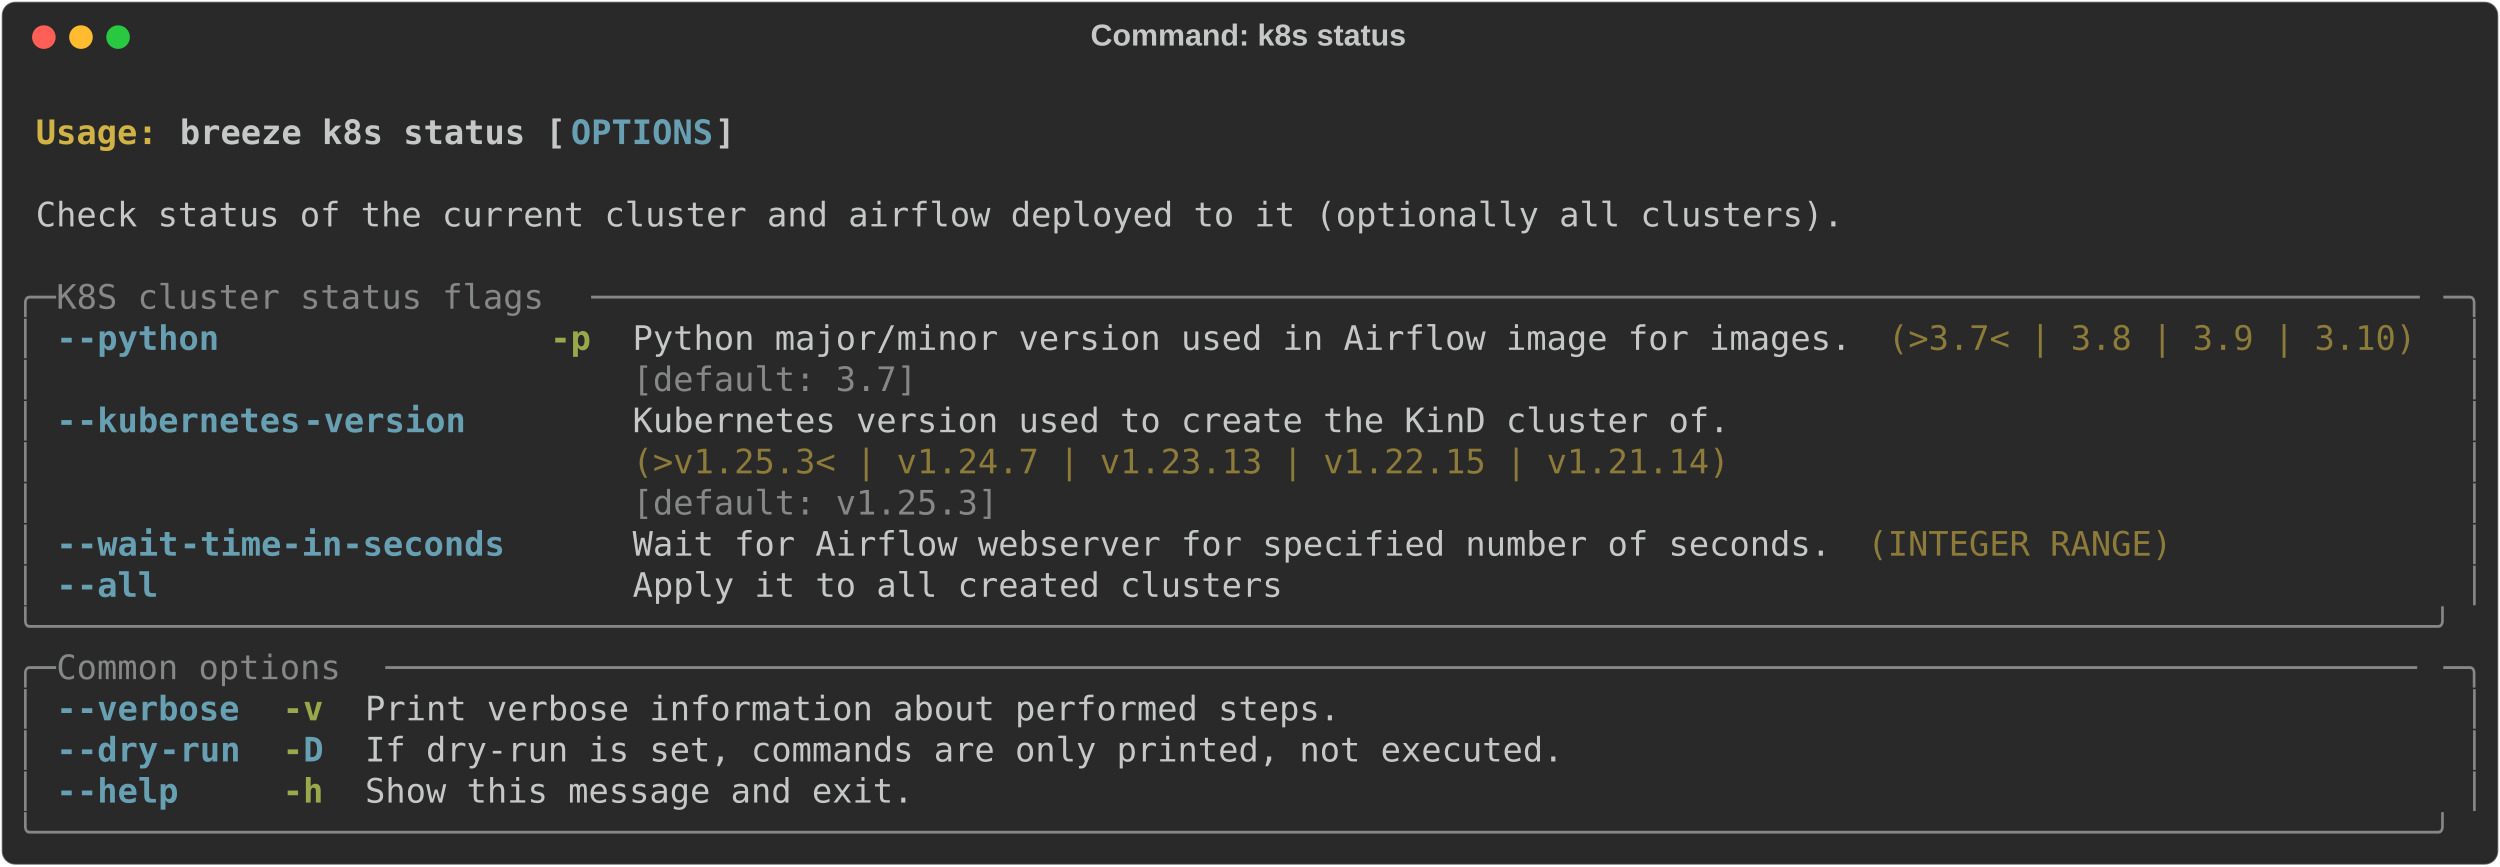
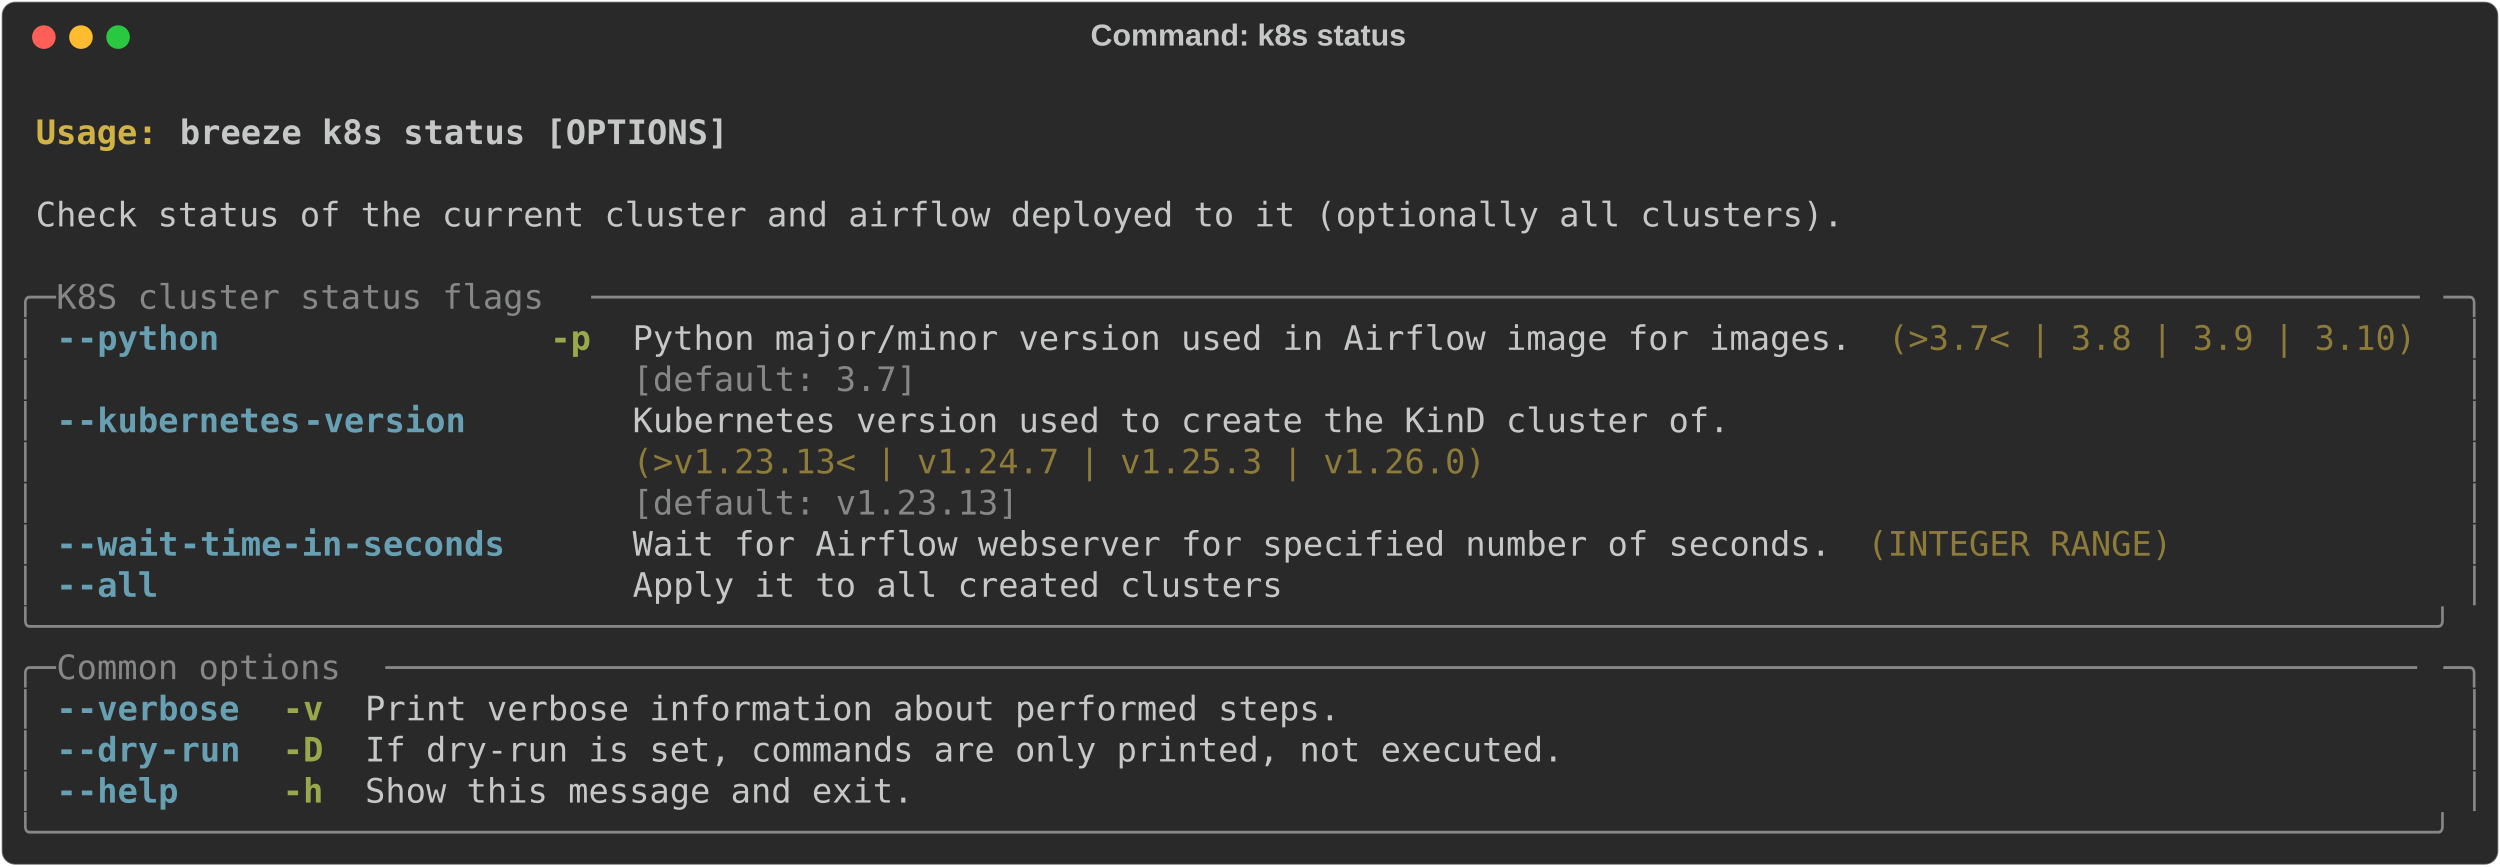
<svg xmlns="http://www.w3.org/2000/svg" class="rich-terminal" viewBox="0 0 1482 513.6">
  <style>

    @font-face {
        font-family: "Fira Code";
        src: local("FiraCode-Regular"),
                url("https://cdnjs.cloudflare.com/ajax/libs/firacode/6.2.0/woff2/FiraCode-Regular.woff2") format("woff2"),
                url("https://cdnjs.cloudflare.com/ajax/libs/firacode/6.2.0/woff/FiraCode-Regular.woff") format("woff");
        font-style: normal;
        font-weight: 400;
    }
    @font-face {
        font-family: "Fira Code";
        src: local("FiraCode-Bold"),
                url("https://cdnjs.cloudflare.com/ajax/libs/firacode/6.2.0/woff2/FiraCode-Bold.woff2") format("woff2"),
                url("https://cdnjs.cloudflare.com/ajax/libs/firacode/6.2.0/woff/FiraCode-Bold.woff") format("woff");
        font-style: bold;
        font-weight: 700;
    }

    .breeze-k8s-status-matrix {
        font-family: Fira Code, monospace;
        font-size: 20px;
        line-height: 24.4px;
        font-variant-east-asian: full-width;
    }

    .breeze-k8s-status-title {
        font-size: 18px;
        font-weight: bold;
        font-family: arial;
    }

    .breeze-k8s-status-r1 { fill: #c5c8c6;font-weight: bold }
.breeze-k8s-status-r2 { fill: #c5c8c6 }
.breeze-k8s-status-r3 { fill: #d0b344;font-weight: bold }
- .breeze-k8s-status-r4 { fill: #68a0b3;font-weight: bold }
- .breeze-k8s-status-r5 { fill: #868887 }
+ .breeze-k8s-status-r4 { fill: #868887 }
+ .breeze-k8s-status-r5 { fill: #68a0b3;font-weight: bold }
.breeze-k8s-status-r6 { fill: #98a84b;font-weight: bold }
.breeze-k8s-status-r7 { fill: #8d7b39 }
    </style>
  <defs>
    <clipPath id="breeze-k8s-status-clip-terminal">
      <rect x="0" y="0" width="1463.0" height="462.6" />
    </clipPath>
    <clipPath id="breeze-k8s-status-line-0">
      <rect x="0" y="1.5" width="1464" height="24.65" />
    </clipPath>
    <clipPath id="breeze-k8s-status-line-1">
      <rect x="0" y="25.9" width="1464" height="24.65" />
    </clipPath>
    <clipPath id="breeze-k8s-status-line-2">
      <rect x="0" y="50.3" width="1464" height="24.65" />
    </clipPath>
    <clipPath id="breeze-k8s-status-line-3">
      <rect x="0" y="74.7" width="1464" height="24.65" />
    </clipPath>
    <clipPath id="breeze-k8s-status-line-4">
      <rect x="0" y="99.1" width="1464" height="24.65" />
    </clipPath>
    <clipPath id="breeze-k8s-status-line-5">
      <rect x="0" y="123.5" width="1464" height="24.65" />
    </clipPath>
    <clipPath id="breeze-k8s-status-line-6">
      <rect x="0" y="147.9" width="1464" height="24.65" />
    </clipPath>
    <clipPath id="breeze-k8s-status-line-7">
      <rect x="0" y="172.3" width="1464" height="24.65" />
    </clipPath>
    <clipPath id="breeze-k8s-status-line-8">
      <rect x="0" y="196.7" width="1464" height="24.65" />
    </clipPath>
    <clipPath id="breeze-k8s-status-line-9">
      <rect x="0" y="221.1" width="1464" height="24.65" />
    </clipPath>
    <clipPath id="breeze-k8s-status-line-10">
      <rect x="0" y="245.5" width="1464" height="24.65" />
    </clipPath>
    <clipPath id="breeze-k8s-status-line-11">
      <rect x="0" y="269.9" width="1464" height="24.65" />
    </clipPath>
    <clipPath id="breeze-k8s-status-line-12">
      <rect x="0" y="294.3" width="1464" height="24.65" />
    </clipPath>
    <clipPath id="breeze-k8s-status-line-13">
      <rect x="0" y="318.7" width="1464" height="24.65" />
    </clipPath>
    <clipPath id="breeze-k8s-status-line-14">
      <rect x="0" y="343.1" width="1464" height="24.65" />
    </clipPath>
    <clipPath id="breeze-k8s-status-line-15">
      <rect x="0" y="367.5" width="1464" height="24.65" />
    </clipPath>
    <clipPath id="breeze-k8s-status-line-16">
      <rect x="0" y="391.9" width="1464" height="24.65" />
    </clipPath>
    <clipPath id="breeze-k8s-status-line-17">
      <rect x="0" y="416.3" width="1464" height="24.65" />
    </clipPath>
  </defs>
  <rect fill="#292929" stroke="rgba(255,255,255,0.35)" stroke-width="1" x="1" y="1" width="1480" height="511.6" rx="8" />
  <text class="breeze-k8s-status-title" fill="#c5c8c6" text-anchor="middle" x="740" y="27">Command: k8s status</text>
  <g transform="translate(26,22)">
    <circle cx="0" cy="0" r="7" fill="#ff5f57" />
    <circle cx="22" cy="0" r="7" fill="#febc2e" />
    <circle cx="44" cy="0" r="7" fill="#28c840" />
  </g>
  <g transform="translate(9, 41)" clip-path="url(#breeze-k8s-status-clip-terminal)">
    <g class="breeze-k8s-status-matrix">
      <text class="breeze-k8s-status-r2" x="1464" y="20" textLength="12.2" clip-path="url(#breeze-k8s-status-line-0)">
</text>
      <text class="breeze-k8s-status-r3" x="12.2" y="44.4" textLength="85.4" clip-path="url(#breeze-k8s-status-line-1)">Usage: </text>
-       <text class="breeze-k8s-status-r1" x="97.6" y="44.4" textLength="231.8" clip-path="url(#breeze-k8s-status-line-1)">breeze k8s status [</text>
-       <text class="breeze-k8s-status-r4" x="329.4" y="44.4" textLength="85.4" clip-path="url(#breeze-k8s-status-line-1)">OPTIONS</text>
-       <text class="breeze-k8s-status-r1" x="414.8" y="44.4" textLength="12.2" clip-path="url(#breeze-k8s-status-line-1)">]</text>
+       <text class="breeze-k8s-status-r1" x="97.6" y="44.4" textLength="329.4" clip-path="url(#breeze-k8s-status-line-1)">breeze k8s status [OPTIONS]</text>
      <text class="breeze-k8s-status-r2" x="1464" y="44.4" textLength="12.2" clip-path="url(#breeze-k8s-status-line-1)">
</text>
      <text class="breeze-k8s-status-r2" x="1464" y="68.8" textLength="12.2" clip-path="url(#breeze-k8s-status-line-2)">
</text>
      <text class="breeze-k8s-status-r2" x="12.2" y="93.2" textLength="1085.8" clip-path="url(#breeze-k8s-status-line-3)">Check status of the current cluster and airflow deployed to it (optionally all clusters).</text>
      <text class="breeze-k8s-status-r2" x="1464" y="93.2" textLength="12.2" clip-path="url(#breeze-k8s-status-line-3)">
</text>
      <text class="breeze-k8s-status-r2" x="1464" y="117.6" textLength="12.2" clip-path="url(#breeze-k8s-status-line-4)">
</text>
-       <text class="breeze-k8s-status-r5" x="0" y="142" textLength="24.4" clip-path="url(#breeze-k8s-status-line-5)">╭─</text>
-       <text class="breeze-k8s-status-r5" x="24.4" y="142" textLength="317.2" clip-path="url(#breeze-k8s-status-line-5)"> K8S cluster status flags </text>
-       <text class="breeze-k8s-status-r5" x="341.6" y="142" textLength="1098" clip-path="url(#breeze-k8s-status-line-5)">──────────────────────────────────────────────────────────────────────────────────────────</text>
-       <text class="breeze-k8s-status-r5" x="1439.6" y="142" textLength="24.4" clip-path="url(#breeze-k8s-status-line-5)">─╮</text>
+       <text class="breeze-k8s-status-r4" x="0" y="142" textLength="24.4" clip-path="url(#breeze-k8s-status-line-5)">╭─</text>
+       <text class="breeze-k8s-status-r4" x="24.4" y="142" textLength="317.2" clip-path="url(#breeze-k8s-status-line-5)"> K8S cluster status flags </text>
+       <text class="breeze-k8s-status-r4" x="341.6" y="142" textLength="1098" clip-path="url(#breeze-k8s-status-line-5)">──────────────────────────────────────────────────────────────────────────────────────────</text>
+       <text class="breeze-k8s-status-r4" x="1439.6" y="142" textLength="24.4" clip-path="url(#breeze-k8s-status-line-5)">─╮</text>
      <text class="breeze-k8s-status-r2" x="1464" y="142" textLength="12.2" clip-path="url(#breeze-k8s-status-line-5)">
</text>
-       <text class="breeze-k8s-status-r5" x="0" y="166.4" textLength="12.2" clip-path="url(#breeze-k8s-status-line-6)">│</text>
-       <text class="breeze-k8s-status-r4" x="24.4" y="166.4" textLength="12.2" clip-path="url(#breeze-k8s-status-line-6)">-</text>
-       <text class="breeze-k8s-status-r4" x="36.6" y="166.4" textLength="85.4" clip-path="url(#breeze-k8s-status-line-6)">-python</text>
+       <text class="breeze-k8s-status-r4" x="0" y="166.4" textLength="12.2" clip-path="url(#breeze-k8s-status-line-6)">│</text>
+       <text class="breeze-k8s-status-r5" x="24.4" y="166.4" textLength="12.2" clip-path="url(#breeze-k8s-status-line-6)">-</text>
+       <text class="breeze-k8s-status-r5" x="36.6" y="166.4" textLength="85.4" clip-path="url(#breeze-k8s-status-line-6)">-python</text>
      <text class="breeze-k8s-status-r6" x="317.2" y="166.4" textLength="24.4" clip-path="url(#breeze-k8s-status-line-6)">-p</text>
      <text class="breeze-k8s-status-r2" x="366" y="166.4" textLength="732" clip-path="url(#breeze-k8s-status-line-6)">Python major/minor version used in Airflow image for images.</text>
      <text class="breeze-k8s-status-r7" x="1110.2" y="166.4" textLength="317.2" clip-path="url(#breeze-k8s-status-line-6)">(&gt;3.7&lt; | 3.8 | 3.9 | 3.10)</text>
-       <text class="breeze-k8s-status-r5" x="1451.8" y="166.4" textLength="12.2" clip-path="url(#breeze-k8s-status-line-6)">│</text>
+       <text class="breeze-k8s-status-r4" x="1451.8" y="166.4" textLength="12.2" clip-path="url(#breeze-k8s-status-line-6)">│</text>
      <text class="breeze-k8s-status-r2" x="1464" y="166.4" textLength="12.2" clip-path="url(#breeze-k8s-status-line-6)">
</text>
-       <text class="breeze-k8s-status-r5" x="0" y="190.8" textLength="12.2" clip-path="url(#breeze-k8s-status-line-7)">│</text>
-       <text class="breeze-k8s-status-r5" x="366" y="190.8" textLength="732" clip-path="url(#breeze-k8s-status-line-7)">[default: 3.7]                                              </text>
-       <text class="breeze-k8s-status-r5" x="1451.8" y="190.8" textLength="12.2" clip-path="url(#breeze-k8s-status-line-7)">│</text>
+       <text class="breeze-k8s-status-r4" x="0" y="190.8" textLength="12.2" clip-path="url(#breeze-k8s-status-line-7)">│</text>
+       <text class="breeze-k8s-status-r4" x="366" y="190.8" textLength="732" clip-path="url(#breeze-k8s-status-line-7)">[default: 3.7]                                              </text>
+       <text class="breeze-k8s-status-r4" x="1451.8" y="190.8" textLength="12.2" clip-path="url(#breeze-k8s-status-line-7)">│</text>
      <text class="breeze-k8s-status-r2" x="1464" y="190.8" textLength="12.2" clip-path="url(#breeze-k8s-status-line-7)">
</text>
-       <text class="breeze-k8s-status-r5" x="0" y="215.2" textLength="12.2" clip-path="url(#breeze-k8s-status-line-8)">│</text>
-       <text class="breeze-k8s-status-r4" x="24.4" y="215.2" textLength="12.2" clip-path="url(#breeze-k8s-status-line-8)">-</text>
-       <text class="breeze-k8s-status-r4" x="36.6" y="215.2" textLength="134.2" clip-path="url(#breeze-k8s-status-line-8)">-kubernetes</text>
-       <text class="breeze-k8s-status-r4" x="170.8" y="215.2" textLength="97.6" clip-path="url(#breeze-k8s-status-line-8)">-version</text>
+       <text class="breeze-k8s-status-r4" x="0" y="215.2" textLength="12.2" clip-path="url(#breeze-k8s-status-line-8)">│</text>
+       <text class="breeze-k8s-status-r5" x="24.4" y="215.2" textLength="12.2" clip-path="url(#breeze-k8s-status-line-8)">-</text>
+       <text class="breeze-k8s-status-r5" x="36.6" y="215.2" textLength="134.2" clip-path="url(#breeze-k8s-status-line-8)">-kubernetes</text>
+       <text class="breeze-k8s-status-r5" x="170.8" y="215.2" textLength="97.6" clip-path="url(#breeze-k8s-status-line-8)">-version</text>
      <text class="breeze-k8s-status-r2" x="366" y="215.2" textLength="658.8" clip-path="url(#breeze-k8s-status-line-8)">Kubernetes version used to create the KinD cluster of.</text>
-       <text class="breeze-k8s-status-r5" x="1451.8" y="215.2" textLength="12.2" clip-path="url(#breeze-k8s-status-line-8)">│</text>
+       <text class="breeze-k8s-status-r4" x="1451.8" y="215.2" textLength="12.2" clip-path="url(#breeze-k8s-status-line-8)">│</text>
      <text class="breeze-k8s-status-r2" x="1464" y="215.2" textLength="12.2" clip-path="url(#breeze-k8s-status-line-8)">
</text>
-       <text class="breeze-k8s-status-r5" x="0" y="239.6" textLength="12.2" clip-path="url(#breeze-k8s-status-line-9)">│</text>
-       <text class="breeze-k8s-status-r7" x="366" y="239.6" textLength="658.8" clip-path="url(#breeze-k8s-status-line-9)">(&gt;v1.25.3&lt; | v1.24.7 | v1.23.13 | v1.22.15 | v1.21.14)</text>
-       <text class="breeze-k8s-status-r5" x="1451.8" y="239.6" textLength="12.2" clip-path="url(#breeze-k8s-status-line-9)">│</text>
+       <text class="breeze-k8s-status-r4" x="0" y="239.6" textLength="12.2" clip-path="url(#breeze-k8s-status-line-9)">│</text>
+       <text class="breeze-k8s-status-r7" x="366" y="239.6" textLength="658.8" clip-path="url(#breeze-k8s-status-line-9)">(&gt;v1.23.13&lt; | v1.24.7 | v1.25.3 | v1.26.0)            </text>
+       <text class="breeze-k8s-status-r4" x="1451.8" y="239.6" textLength="12.2" clip-path="url(#breeze-k8s-status-line-9)">│</text>
      <text class="breeze-k8s-status-r2" x="1464" y="239.6" textLength="12.2" clip-path="url(#breeze-k8s-status-line-9)">
</text>
-       <text class="breeze-k8s-status-r5" x="0" y="264" textLength="12.2" clip-path="url(#breeze-k8s-status-line-10)">│</text>
-       <text class="breeze-k8s-status-r5" x="366" y="264" textLength="658.8" clip-path="url(#breeze-k8s-status-line-10)">[default: v1.25.3]                                    </text>
-       <text class="breeze-k8s-status-r5" x="1451.8" y="264" textLength="12.2" clip-path="url(#breeze-k8s-status-line-10)">│</text>
+       <text class="breeze-k8s-status-r4" x="0" y="264" textLength="12.2" clip-path="url(#breeze-k8s-status-line-10)">│</text>
+       <text class="breeze-k8s-status-r4" x="366" y="264" textLength="658.8" clip-path="url(#breeze-k8s-status-line-10)">[default: v1.23.13]                                   </text>
+       <text class="breeze-k8s-status-r4" x="1451.8" y="264" textLength="12.2" clip-path="url(#breeze-k8s-status-line-10)">│</text>
      <text class="breeze-k8s-status-r2" x="1464" y="264" textLength="12.2" clip-path="url(#breeze-k8s-status-line-10)">
</text>
-       <text class="breeze-k8s-status-r5" x="0" y="288.4" textLength="12.2" clip-path="url(#breeze-k8s-status-line-11)">│</text>
-       <text class="breeze-k8s-status-r4" x="24.4" y="288.4" textLength="12.2" clip-path="url(#breeze-k8s-status-line-11)">-</text>
-       <text class="breeze-k8s-status-r4" x="36.6" y="288.4" textLength="61" clip-path="url(#breeze-k8s-status-line-11)">-wait</text>
-       <text class="breeze-k8s-status-r4" x="97.6" y="288.4" textLength="195.2" clip-path="url(#breeze-k8s-status-line-11)">-time-in-seconds</text>
+       <text class="breeze-k8s-status-r4" x="0" y="288.4" textLength="12.2" clip-path="url(#breeze-k8s-status-line-11)">│</text>
+       <text class="breeze-k8s-status-r5" x="24.4" y="288.4" textLength="12.2" clip-path="url(#breeze-k8s-status-line-11)">-</text>
+       <text class="breeze-k8s-status-r5" x="36.6" y="288.4" textLength="61" clip-path="url(#breeze-k8s-status-line-11)">-wait</text>
+       <text class="breeze-k8s-status-r5" x="97.6" y="288.4" textLength="195.2" clip-path="url(#breeze-k8s-status-line-11)">-time-in-seconds</text>
      <text class="breeze-k8s-status-r2" x="366" y="288.4" textLength="719.8" clip-path="url(#breeze-k8s-status-line-11)">Wait for Airflow webserver for specified number of seconds.</text>
      <text class="breeze-k8s-status-r7" x="1098" y="288.4" textLength="183" clip-path="url(#breeze-k8s-status-line-11)">(INTEGER RANGE)</text>
-       <text class="breeze-k8s-status-r5" x="1451.8" y="288.4" textLength="12.2" clip-path="url(#breeze-k8s-status-line-11)">│</text>
+       <text class="breeze-k8s-status-r4" x="1451.8" y="288.4" textLength="12.2" clip-path="url(#breeze-k8s-status-line-11)">│</text>
      <text class="breeze-k8s-status-r2" x="1464" y="288.4" textLength="12.2" clip-path="url(#breeze-k8s-status-line-11)">
</text>
-       <text class="breeze-k8s-status-r5" x="0" y="312.8" textLength="12.2" clip-path="url(#breeze-k8s-status-line-12)">│</text>
-       <text class="breeze-k8s-status-r4" x="24.4" y="312.8" textLength="12.2" clip-path="url(#breeze-k8s-status-line-12)">-</text>
-       <text class="breeze-k8s-status-r4" x="36.6" y="312.8" textLength="48.8" clip-path="url(#breeze-k8s-status-line-12)">-all</text>
+       <text class="breeze-k8s-status-r4" x="0" y="312.8" textLength="12.2" clip-path="url(#breeze-k8s-status-line-12)">│</text>
+       <text class="breeze-k8s-status-r5" x="24.4" y="312.8" textLength="12.2" clip-path="url(#breeze-k8s-status-line-12)">-</text>
+       <text class="breeze-k8s-status-r5" x="36.6" y="312.8" textLength="48.8" clip-path="url(#breeze-k8s-status-line-12)">-all</text>
      <text class="breeze-k8s-status-r2" x="366" y="312.8" textLength="390.4" clip-path="url(#breeze-k8s-status-line-12)">Apply it to all created clusters</text>
-       <text class="breeze-k8s-status-r5" x="1451.8" y="312.8" textLength="12.2" clip-path="url(#breeze-k8s-status-line-12)">│</text>
+       <text class="breeze-k8s-status-r4" x="1451.8" y="312.8" textLength="12.2" clip-path="url(#breeze-k8s-status-line-12)">│</text>
      <text class="breeze-k8s-status-r2" x="1464" y="312.8" textLength="12.2" clip-path="url(#breeze-k8s-status-line-12)">
</text>
-       <text class="breeze-k8s-status-r5" x="0" y="337.2" textLength="1464" clip-path="url(#breeze-k8s-status-line-13)">╰──────────────────────────────────────────────────────────────────────────────────────────────────────────────────────╯</text>
+       <text class="breeze-k8s-status-r4" x="0" y="337.2" textLength="1464" clip-path="url(#breeze-k8s-status-line-13)">╰──────────────────────────────────────────────────────────────────────────────────────────────────────────────────────╯</text>
      <text class="breeze-k8s-status-r2" x="1464" y="337.2" textLength="12.2" clip-path="url(#breeze-k8s-status-line-13)">
</text>
-       <text class="breeze-k8s-status-r5" x="0" y="361.6" textLength="24.4" clip-path="url(#breeze-k8s-status-line-14)">╭─</text>
-       <text class="breeze-k8s-status-r5" x="24.4" y="361.6" textLength="195.2" clip-path="url(#breeze-k8s-status-line-14)"> Common options </text>
-       <text class="breeze-k8s-status-r5" x="219.6" y="361.6" textLength="1220" clip-path="url(#breeze-k8s-status-line-14)">────────────────────────────────────────────────────────────────────────────────────────────────────</text>
-       <text class="breeze-k8s-status-r5" x="1439.6" y="361.6" textLength="24.4" clip-path="url(#breeze-k8s-status-line-14)">─╮</text>
+       <text class="breeze-k8s-status-r4" x="0" y="361.6" textLength="24.4" clip-path="url(#breeze-k8s-status-line-14)">╭─</text>
+       <text class="breeze-k8s-status-r4" x="24.4" y="361.6" textLength="195.2" clip-path="url(#breeze-k8s-status-line-14)"> Common options </text>
+       <text class="breeze-k8s-status-r4" x="219.6" y="361.6" textLength="1220" clip-path="url(#breeze-k8s-status-line-14)">────────────────────────────────────────────────────────────────────────────────────────────────────</text>
+       <text class="breeze-k8s-status-r4" x="1439.6" y="361.6" textLength="24.4" clip-path="url(#breeze-k8s-status-line-14)">─╮</text>
      <text class="breeze-k8s-status-r2" x="1464" y="361.6" textLength="12.2" clip-path="url(#breeze-k8s-status-line-14)">
</text>
-       <text class="breeze-k8s-status-r5" x="0" y="386" textLength="12.2" clip-path="url(#breeze-k8s-status-line-15)">│</text>
-       <text class="breeze-k8s-status-r4" x="24.4" y="386" textLength="12.2" clip-path="url(#breeze-k8s-status-line-15)">-</text>
-       <text class="breeze-k8s-status-r4" x="36.6" y="386" textLength="97.6" clip-path="url(#breeze-k8s-status-line-15)">-verbose</text>
+       <text class="breeze-k8s-status-r4" x="0" y="386" textLength="12.2" clip-path="url(#breeze-k8s-status-line-15)">│</text>
+       <text class="breeze-k8s-status-r5" x="24.4" y="386" textLength="12.2" clip-path="url(#breeze-k8s-status-line-15)">-</text>
+       <text class="breeze-k8s-status-r5" x="36.6" y="386" textLength="97.6" clip-path="url(#breeze-k8s-status-line-15)">-verbose</text>
      <text class="breeze-k8s-status-r6" x="158.6" y="386" textLength="24.4" clip-path="url(#breeze-k8s-status-line-15)">-v</text>
      <text class="breeze-k8s-status-r2" x="207.4" y="386" textLength="585.6" clip-path="url(#breeze-k8s-status-line-15)">Print verbose information about performed steps.</text>
-       <text class="breeze-k8s-status-r5" x="1451.8" y="386" textLength="12.2" clip-path="url(#breeze-k8s-status-line-15)">│</text>
+       <text class="breeze-k8s-status-r4" x="1451.8" y="386" textLength="12.2" clip-path="url(#breeze-k8s-status-line-15)">│</text>
      <text class="breeze-k8s-status-r2" x="1464" y="386" textLength="12.2" clip-path="url(#breeze-k8s-status-line-15)">
</text>
-       <text class="breeze-k8s-status-r5" x="0" y="410.4" textLength="12.2" clip-path="url(#breeze-k8s-status-line-16)">│</text>
-       <text class="breeze-k8s-status-r4" x="24.4" y="410.4" textLength="12.2" clip-path="url(#breeze-k8s-status-line-16)">-</text>
-       <text class="breeze-k8s-status-r4" x="36.6" y="410.4" textLength="48.8" clip-path="url(#breeze-k8s-status-line-16)">-dry</text>
-       <text class="breeze-k8s-status-r4" x="85.4" y="410.4" textLength="48.8" clip-path="url(#breeze-k8s-status-line-16)">-run</text>
-       <text class="breeze-k8s-status-r6" x="158.6" y="410.4" textLength="12.2" clip-path="url(#breeze-k8s-status-line-16)">-</text>
-       <text class="breeze-k8s-status-r4" x="170.8" y="410.4" textLength="12.2" clip-path="url(#breeze-k8s-status-line-16)">D</text>
+       <text class="breeze-k8s-status-r4" x="0" y="410.4" textLength="12.2" clip-path="url(#breeze-k8s-status-line-16)">│</text>
+       <text class="breeze-k8s-status-r5" x="24.4" y="410.4" textLength="12.2" clip-path="url(#breeze-k8s-status-line-16)">-</text>
+       <text class="breeze-k8s-status-r5" x="36.6" y="410.4" textLength="48.8" clip-path="url(#breeze-k8s-status-line-16)">-dry</text>
+       <text class="breeze-k8s-status-r5" x="85.4" y="410.4" textLength="48.8" clip-path="url(#breeze-k8s-status-line-16)">-run</text>
+       <text class="breeze-k8s-status-r6" x="158.6" y="410.4" textLength="24.4" clip-path="url(#breeze-k8s-status-line-16)">-D</text>
      <text class="breeze-k8s-status-r2" x="207.4" y="410.4" textLength="719.8" clip-path="url(#breeze-k8s-status-line-16)">If dry-run is set, commands are only printed, not executed.</text>
-       <text class="breeze-k8s-status-r5" x="1451.8" y="410.4" textLength="12.2" clip-path="url(#breeze-k8s-status-line-16)">│</text>
+       <text class="breeze-k8s-status-r4" x="1451.8" y="410.4" textLength="12.2" clip-path="url(#breeze-k8s-status-line-16)">│</text>
      <text class="breeze-k8s-status-r2" x="1464" y="410.4" textLength="12.2" clip-path="url(#breeze-k8s-status-line-16)">
</text>
-       <text class="breeze-k8s-status-r5" x="0" y="434.8" textLength="12.2" clip-path="url(#breeze-k8s-status-line-17)">│</text>
-       <text class="breeze-k8s-status-r4" x="24.4" y="434.8" textLength="12.2" clip-path="url(#breeze-k8s-status-line-17)">-</text>
-       <text class="breeze-k8s-status-r4" x="36.6" y="434.8" textLength="61" clip-path="url(#breeze-k8s-status-line-17)">-help</text>
+       <text class="breeze-k8s-status-r4" x="0" y="434.8" textLength="12.2" clip-path="url(#breeze-k8s-status-line-17)">│</text>
+       <text class="breeze-k8s-status-r5" x="24.4" y="434.8" textLength="12.2" clip-path="url(#breeze-k8s-status-line-17)">-</text>
+       <text class="breeze-k8s-status-r5" x="36.6" y="434.8" textLength="61" clip-path="url(#breeze-k8s-status-line-17)">-help</text>
      <text class="breeze-k8s-status-r6" x="158.6" y="434.8" textLength="24.4" clip-path="url(#breeze-k8s-status-line-17)">-h</text>
      <text class="breeze-k8s-status-r2" x="207.4" y="434.8" textLength="329.4" clip-path="url(#breeze-k8s-status-line-17)">Show this message and exit.</text>
-       <text class="breeze-k8s-status-r5" x="1451.8" y="434.8" textLength="12.2" clip-path="url(#breeze-k8s-status-line-17)">│</text>
+       <text class="breeze-k8s-status-r4" x="1451.8" y="434.8" textLength="12.2" clip-path="url(#breeze-k8s-status-line-17)">│</text>
      <text class="breeze-k8s-status-r2" x="1464" y="434.8" textLength="12.2" clip-path="url(#breeze-k8s-status-line-17)">
</text>
-       <text class="breeze-k8s-status-r5" x="0" y="459.2" textLength="1464" clip-path="url(#breeze-k8s-status-line-18)">╰──────────────────────────────────────────────────────────────────────────────────────────────────────────────────────╯</text>
+       <text class="breeze-k8s-status-r4" x="0" y="459.2" textLength="1464" clip-path="url(#breeze-k8s-status-line-18)">╰──────────────────────────────────────────────────────────────────────────────────────────────────────────────────────╯</text>
      <text class="breeze-k8s-status-r2" x="1464" y="459.2" textLength="12.2" clip-path="url(#breeze-k8s-status-line-18)">
</text>
    </g>
  </g>
</svg>
